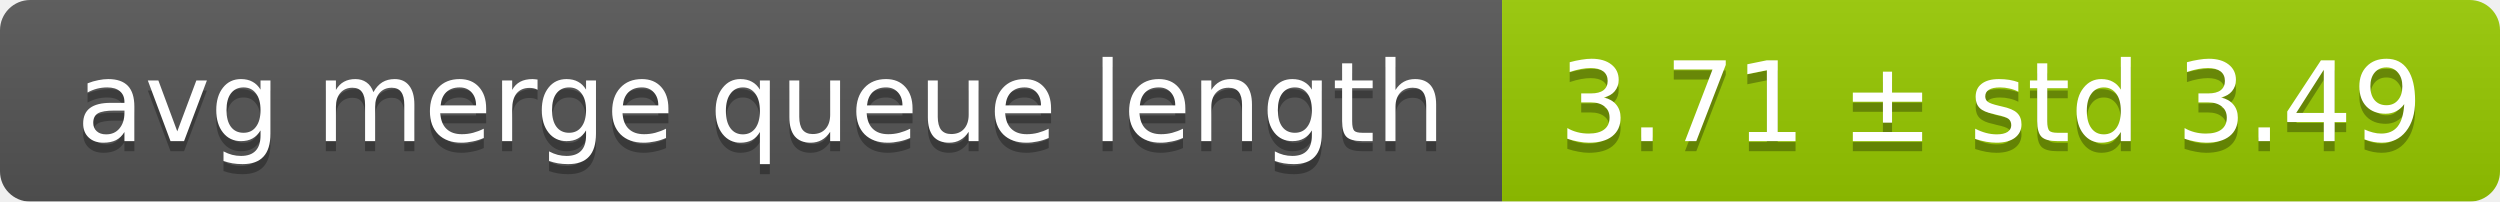
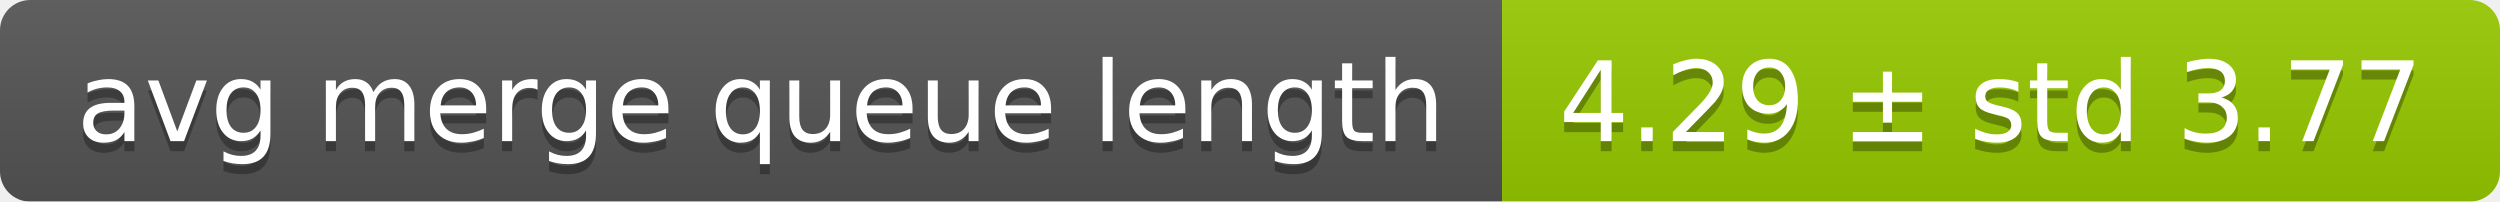
<svg xmlns="http://www.w3.org/2000/svg" width="248" height="20">
  <linearGradient id="smooth" x2="0" y2="100%">
    <stop offset="0" stop-color="#bbb" stop-opacity=".1" />
    <stop offset="1" stop-opacity=".1" />
  </linearGradient>
  <mask id="round">
    <rect width="248" height="20" rx="3" fill="#fff" />
  </mask>
  <g mask="url(#round)">
    <rect width="149" height="20" fill="#555" />
    <rect x="149" width="99" height="20" fill="#97ca00" />
    <rect width="248" height="20" fill="url(#smooth)" />
  </g>
  <g fill="#fff" text-anchor="middle" font-family="DejaVu Sans,Verdana,Geneva,sans-serif" font-size="11">
    <text x="75.5" y="15" fill="#010101" fill-opacity=".3">avg merge queue length</text>
    <text x="75.5" y="14">avg merge queue length</text>
-     <text x="197.5" y="15" fill="#010101" fill-opacity=".3">3.71 ± std 3.49</text>
-     <text x="197.5" y="14">3.71 ± std 3.49</text>
+     <text x="197.5" y="15" fill="#010101" fill-opacity=".3">4.29 ± std 3.77</text>
+     <text x="197.5" y="14">4.29 ± std 3.77</text>
  </g>
</svg>
